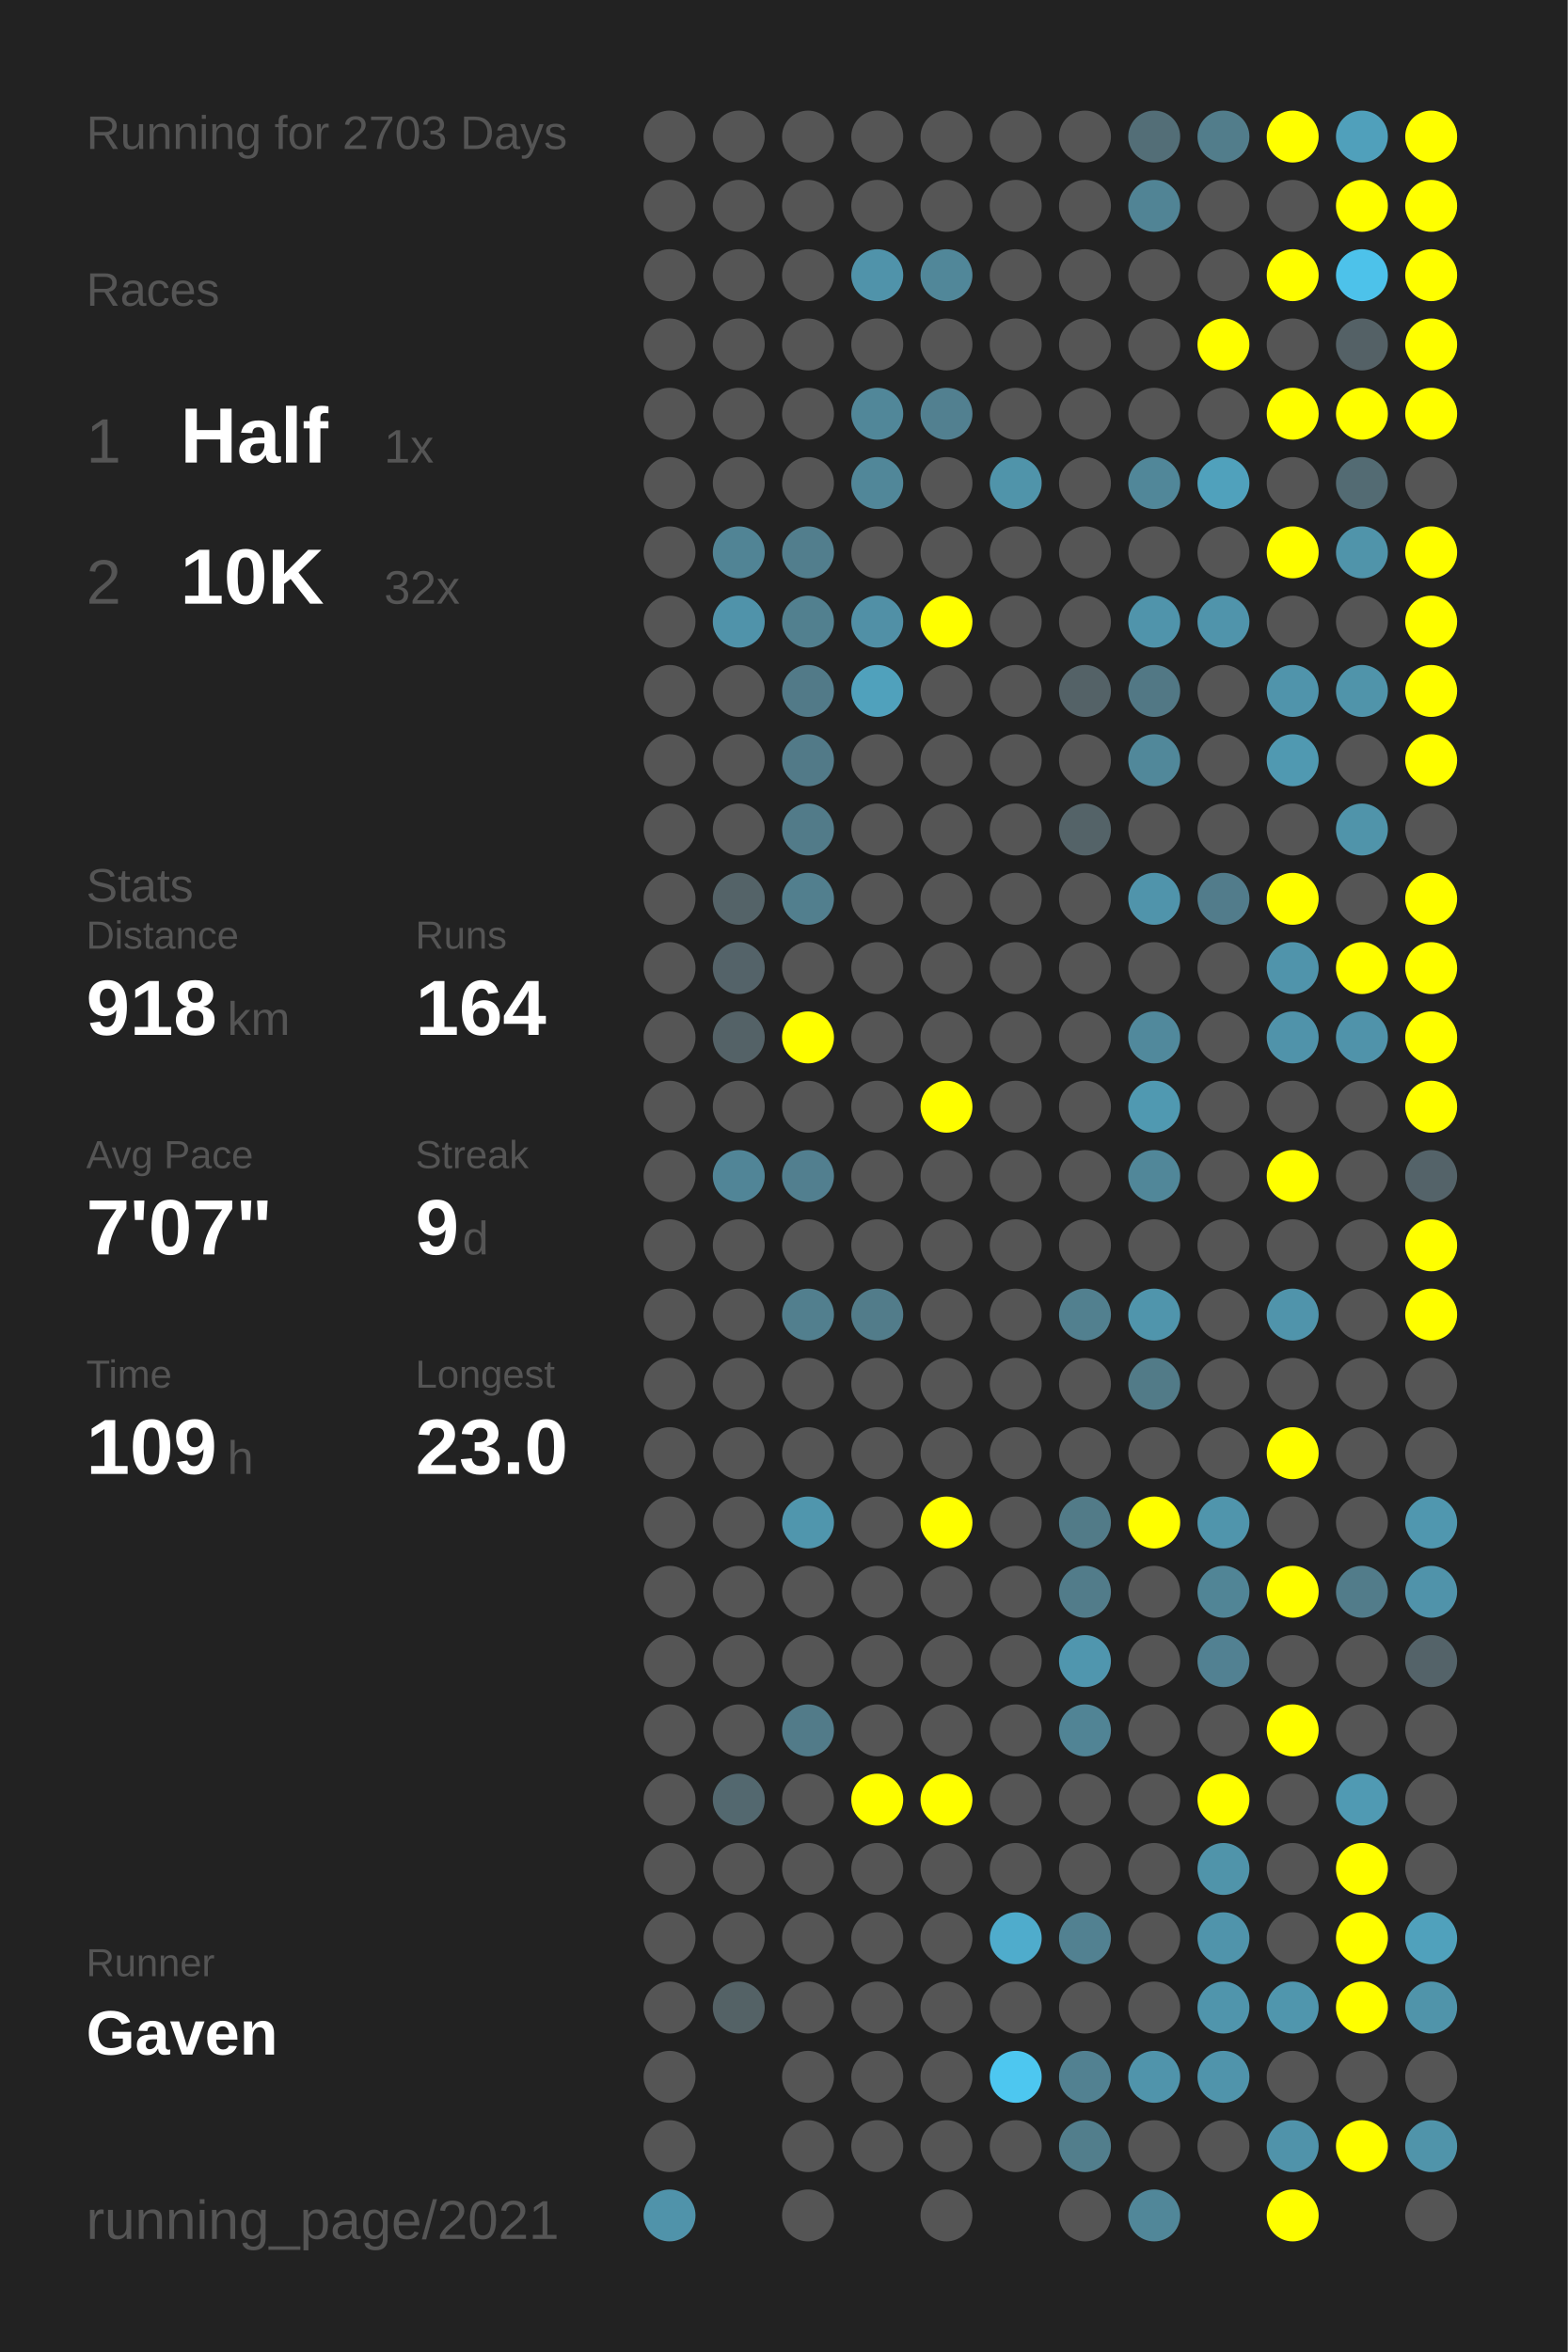
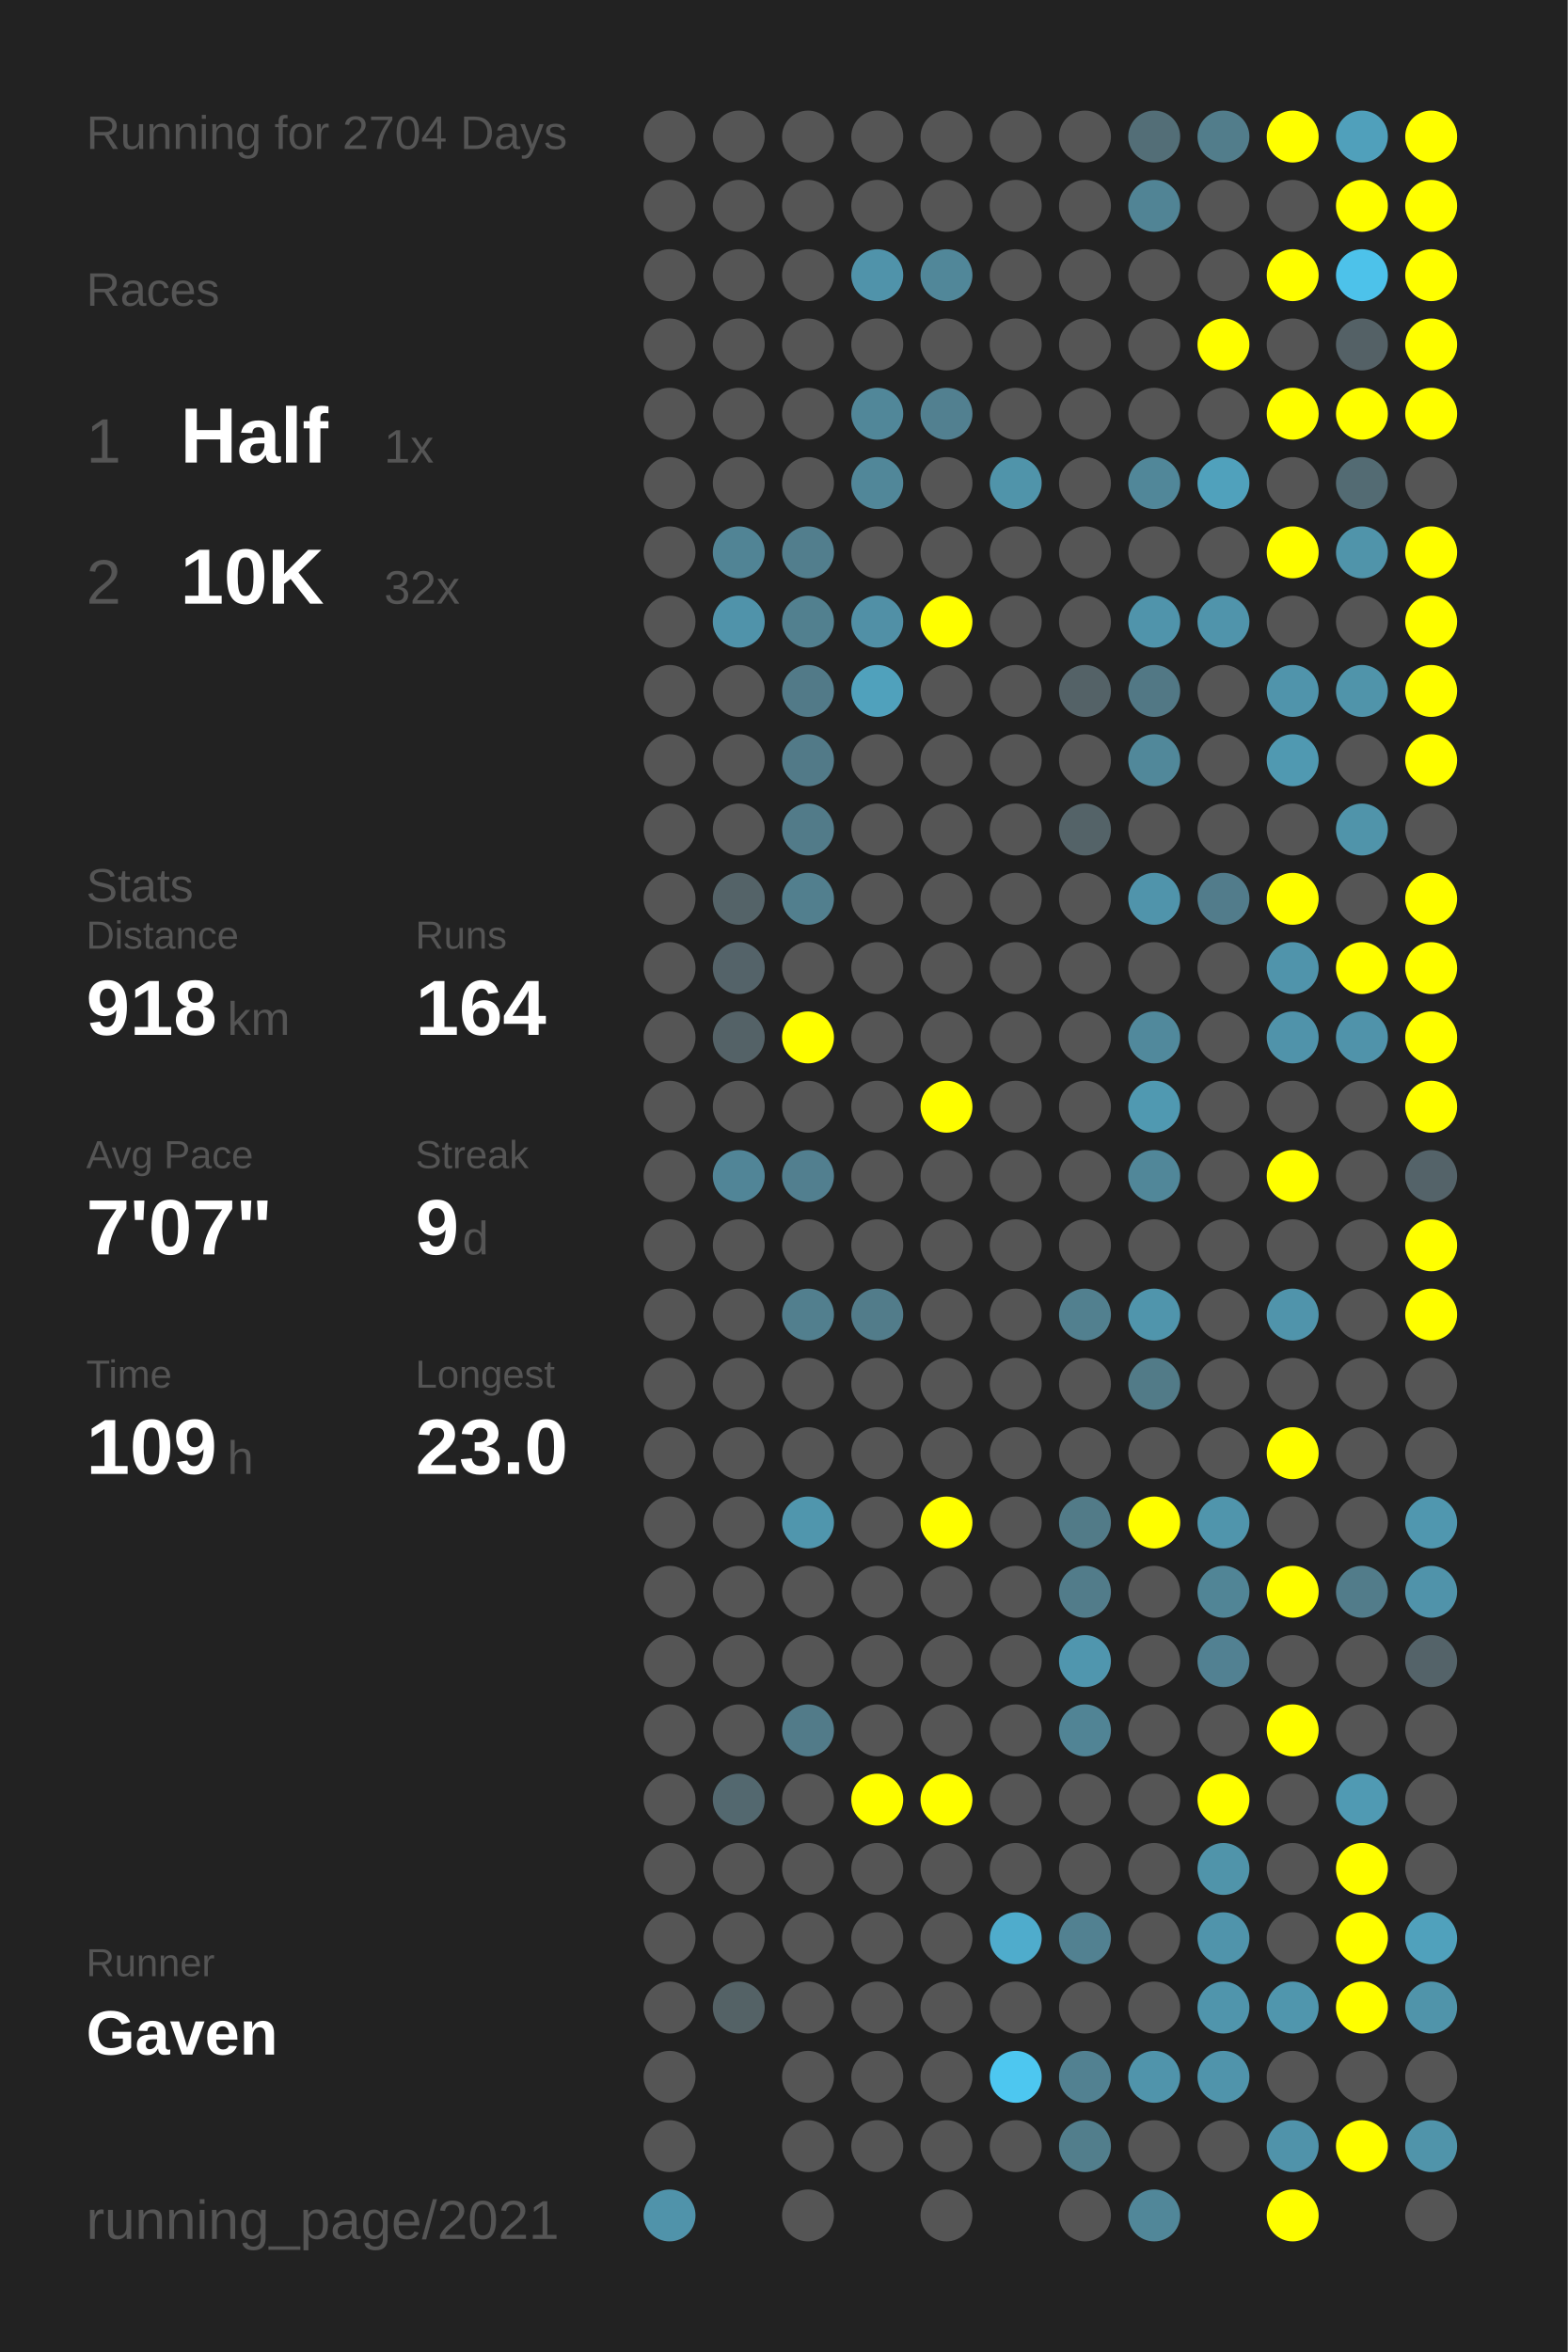
<svg xmlns="http://www.w3.org/2000/svg" baseProfile="full" height="300mm" version="1.1" viewBox="0,0,200,300" width="200mm">
  <defs />
  <rect fill="#222222" height="300" width="200" x="0" y="0" />
-   <text fill="#555555" style="font-size:6px; font-family:Arial;" x="11" y="19">Running for 2703 Days</text>
+   <text fill="#555555" style="font-size:6px; font-family:Arial;" x="11" y="19">Running for 2704 Days</text>
  <text fill="#555555" style="font-size:6px; font-family:Arial;" x="11" y="39">Races</text>
  <text fill="#555555" style="font-size:8px; font-family:Arial;" x="11" y="59">1</text>
  <text fill="#FFFFFF" style="font-size:10px; font-family:Arial; font-weight:bold;" x="23" y="59">Half</text>
  <text fill="#555555" style="font-size:6px; font-family:Arial;" x="49" y="59">1x</text>
  <text fill="#555555" style="font-size:8px; font-family:Arial;" x="11" y="77">2</text>
  <text fill="#FFFFFF" style="font-size:10px; font-family:Arial; font-weight:bold;" x="23" y="77">10K</text>
  <text fill="#555555" style="font-size:6px; font-family:Arial;" x="49" y="77">32x</text>
  <text fill="#555555" style="font-size:6px; font-family:Arial;" x="11" y="115">Stats</text>
  <text fill="#555555" style="font-size:5px; font-family:Arial;" x="11" y="121">Distance</text>
  <text fill="#FFFFFF" style="font-size:10px; font-family:Arial; font-weight:bold;" x="11" y="132">918</text>
  <text fill="#555555" style="font-size:6px; font-family:Arial;" x="29" y="132">km</text>
  <text fill="#555555" style="font-size:5px; font-family:Arial;" x="53" y="121">Runs</text>
  <text fill="#FFFFFF" style="font-size:10px; font-family:Arial; font-weight:bold;" x="53" y="132">164</text>
  <text fill="#555555" style="font-size:5px; font-family:Arial;" x="11" y="149">Avg Pace</text>
  <text fill="#FFFFFF" style="font-size:10px; font-family:Arial; font-weight:bold;" x="11" y="160">7'07"</text>
  <text fill="#555555" style="font-size:5px; font-family:Arial;" x="53" y="149">Streak</text>
  <text fill="#FFFFFF" style="font-size:10px; font-family:Arial; font-weight:bold;" x="53" y="160">9</text>
  <text fill="#555555" style="font-size:6px; font-family:Arial;" x="59" y="160">d</text>
  <text fill="#555555" style="font-size:5px; font-family:Arial;" x="11" y="177">Time</text>
  <text fill="#FFFFFF" style="font-size:10px; font-family:Arial; font-weight:bold;" x="11" y="188">109</text>
  <text fill="#555555" style="font-size:6px; font-family:Arial;" x="29" y="188">h</text>
  <text fill="#555555" style="font-size:5px; font-family:Arial;" x="53" y="177">Longest</text>
  <text fill="#FFFFFF" style="font-size:10px; font-family:Arial; font-weight:bold;" x="53" y="188">23.0</text>
  <text fill="#555555" style="font-size:5px; font-family:Arial;" x="11" y="252.065">Runner</text>
  <text fill="#FFFFFF" style="font-size:8px; font-family:Arial; font-weight:bold;" x="11" y="262.065">Gaven</text>
  <text fill="#555555" style="font-size:7px; font-family:Arial;" x="11" y="285.581">running_page/2021</text>
  <circle cx="85.417" cy="17.419" fill="#555555" r="3.312" />
  <circle cx="85.417" cy="26.258" fill="#555555" r="3.312" />
  <circle cx="85.417" cy="35.097" fill="#555555" r="3.312" />
  <circle cx="85.417" cy="43.935" fill="#555555" r="3.312" />
  <circle cx="85.417" cy="52.774" fill="#555555" r="3.312" />
  <circle cx="85.417" cy="61.613" fill="#555555" r="3.312" />
  <circle cx="85.417" cy="70.452" fill="#555555" r="3.312" />
  <circle cx="85.417" cy="79.29" fill="#555555" r="3.312" />
  <circle cx="85.417" cy="88.129" fill="#555555" r="3.312" />
  <circle cx="85.417" cy="96.968" fill="#555555" r="3.312" />
  <circle cx="85.417" cy="105.806" fill="#555555" r="3.312" />
  <circle cx="85.417" cy="114.645" fill="#555555" r="3.312" />
  <circle cx="85.417" cy="123.484" fill="#555555" r="3.312" />
  <circle cx="85.417" cy="132.323" fill="#555555" r="3.312" />
  <circle cx="85.417" cy="141.161" fill="#555555" r="3.312" />
  <circle cx="85.417" cy="150" fill="#555555" r="3.312" />
  <circle cx="85.417" cy="158.839" fill="#555555" r="3.312" />
  <circle cx="85.417" cy="167.677" fill="#555555" r="3.312" />
  <circle cx="85.417" cy="176.516" fill="#555555" r="3.312" />
  <circle cx="85.417" cy="185.355" fill="#555555" r="3.312" />
  <circle cx="85.417" cy="194.194" fill="#555555" r="3.312" />
  <circle cx="85.417" cy="203.032" fill="#555555" r="3.312" />
  <circle cx="85.417" cy="211.871" fill="#555555" r="3.312" />
  <circle cx="85.417" cy="220.71" fill="#555555" r="3.312" />
  <circle cx="85.417" cy="229.548" fill="#555555" r="3.312" />
  <circle cx="85.417" cy="238.387" fill="#555555" r="3.312" />
  <circle cx="85.417" cy="247.226" fill="#555555" r="3.312" />
  <circle cx="85.417" cy="256.065" fill="#555555" r="3.312" />
  <circle cx="85.417" cy="264.903" fill="#555555" r="3.312" />
  <circle cx="85.417" cy="273.742" fill="#555555" r="3.312" />
  <circle cx="85.417" cy="282.581" fill="#5093aa" r="3.312" />
  <circle cx="94.25" cy="17.419" fill="#555555" r="3.312" />
  <circle cx="94.25" cy="26.258" fill="#555555" r="3.312" />
  <circle cx="94.25" cy="35.097" fill="#555555" r="3.312" />
  <circle cx="94.25" cy="43.935" fill="#555555" r="3.312" />
  <circle cx="94.25" cy="52.774" fill="#555555" r="3.312" />
  <circle cx="94.25" cy="61.613" fill="#555555" r="3.312" />
  <circle cx="94.25" cy="70.452" fill="#518495" r="3.312" />
  <circle cx="94.25" cy="79.29" fill="#5093aa" r="3.312" />
  <circle cx="94.25" cy="88.129" fill="#555555" r="3.312" />
  <circle cx="94.25" cy="96.968" fill="#555555" r="3.312" />
  <circle cx="94.25" cy="105.806" fill="#555555" r="3.312" />
  <circle cx="94.25" cy="114.645" fill="#546368" r="3.312" />
  <circle cx="94.25" cy="123.484" fill="#546369" r="3.312" />
  <circle cx="94.25" cy="132.323" fill="#546267" r="3.312" />
  <circle cx="94.25" cy="141.161" fill="#555555" r="3.312" />
  <circle cx="94.25" cy="150" fill="#518597" r="3.312" />
  <circle cx="94.25" cy="158.839" fill="#555555" r="3.312" />
  <circle cx="94.25" cy="167.677" fill="#555555" r="3.312" />
  <circle cx="94.25" cy="176.516" fill="#555555" r="3.312" />
  <circle cx="94.25" cy="185.355" fill="#555555" r="3.312" />
  <circle cx="94.25" cy="194.194" fill="#555555" r="3.312" />
  <circle cx="94.25" cy="203.032" fill="#555555" r="3.312" />
  <circle cx="94.25" cy="211.871" fill="#555555" r="3.312" />
  <circle cx="94.25" cy="220.71" fill="#555555" r="3.312" />
  <circle cx="94.25" cy="229.548" fill="#53686f" r="3.312" />
  <circle cx="94.25" cy="238.387" fill="#555555" r="3.312" />
  <circle cx="94.25" cy="247.226" fill="#555555" r="3.312" />
  <circle cx="94.25" cy="256.065" fill="#546266" r="3.312" />
  <circle cx="103.083" cy="17.419" fill="#555555" r="3.312" />
  <circle cx="103.083" cy="26.258" fill="#555555" r="3.312" />
  <circle cx="103.083" cy="35.097" fill="#555555" r="3.312" />
  <circle cx="103.083" cy="43.935" fill="#555555" r="3.312" />
  <circle cx="103.083" cy="52.774" fill="#555555" r="3.312" />
  <circle cx="103.083" cy="61.613" fill="#555555" r="3.312" />
  <circle cx="103.083" cy="70.452" fill="#527e8d" r="3.312" />
  <circle cx="103.083" cy="79.29" fill="#52808f" r="3.312" />
  <circle cx="103.083" cy="88.129" fill="#527a88" r="3.312" />
  <circle cx="103.083" cy="96.968" fill="#527a88" r="3.312" />
  <circle cx="103.083" cy="105.806" fill="#527b89" r="3.312" />
  <circle cx="103.083" cy="114.645" fill="#527f8e" r="3.312" />
  <circle cx="103.083" cy="123.484" fill="#555555" r="3.312" />
  <circle cx="103.083" cy="132.323" fill="#FFFF00" r="3.312" />
  <circle cx="103.083" cy="141.161" fill="#555555" r="3.312" />
  <circle cx="103.083" cy="150" fill="#527f8f" r="3.312" />
  <circle cx="103.083" cy="158.839" fill="#555555" r="3.312" />
  <circle cx="103.083" cy="167.677" fill="#527f8e" r="3.312" />
  <circle cx="103.083" cy="176.516" fill="#555555" r="3.312" />
  <circle cx="103.083" cy="185.355" fill="#555555" r="3.312" />
  <circle cx="103.083" cy="194.194" fill="#5096ad" r="3.312" />
  <circle cx="103.083" cy="203.032" fill="#555555" r="3.312" />
  <circle cx="103.083" cy="211.871" fill="#555555" r="3.312" />
  <circle cx="103.083" cy="220.71" fill="#527b89" r="3.312" />
  <circle cx="103.083" cy="229.548" fill="#555555" r="3.312" />
  <circle cx="103.083" cy="238.387" fill="#555555" r="3.312" />
  <circle cx="103.083" cy="247.226" fill="#555555" r="3.312" />
  <circle cx="103.083" cy="256.065" fill="#555555" r="3.312" />
  <circle cx="103.083" cy="264.903" fill="#555555" r="3.312" />
  <circle cx="103.083" cy="273.742" fill="#555555" r="3.312" />
  <circle cx="103.083" cy="282.581" fill="#555555" r="3.312" />
  <circle cx="111.917" cy="17.419" fill="#555555" r="3.312" />
  <circle cx="111.917" cy="26.258" fill="#555555" r="3.312" />
  <circle cx="111.917" cy="35.097" fill="#5093aa" r="3.312" />
  <circle cx="111.917" cy="43.935" fill="#555555" r="3.312" />
  <circle cx="111.917" cy="52.774" fill="#518799" r="3.312" />
  <circle cx="111.917" cy="61.613" fill="#518799" r="3.312" />
  <circle cx="111.917" cy="70.452" fill="#555555" r="3.312" />
  <circle cx="111.917" cy="79.29" fill="#5190a6" r="3.312" />
  <circle cx="111.917" cy="88.129" fill="#50a1bc" r="3.312" />
  <circle cx="111.917" cy="96.968" fill="#555555" r="3.312" />
  <circle cx="111.917" cy="105.806" fill="#555555" r="3.312" />
  <circle cx="111.917" cy="114.645" fill="#555555" r="3.312" />
  <circle cx="111.917" cy="123.484" fill="#555555" r="3.312" />
  <circle cx="111.917" cy="132.323" fill="#555555" r="3.312" />
  <circle cx="111.917" cy="141.161" fill="#555555" r="3.312" />
  <circle cx="111.917" cy="150" fill="#555555" r="3.312" />
  <circle cx="111.917" cy="158.839" fill="#555555" r="3.312" />
  <circle cx="111.917" cy="167.677" fill="#527c8a" r="3.312" />
  <circle cx="111.917" cy="176.516" fill="#555555" r="3.312" />
  <circle cx="111.917" cy="185.355" fill="#555555" r="3.312" />
  <circle cx="111.917" cy="194.194" fill="#555555" r="3.312" />
  <circle cx="111.917" cy="203.032" fill="#555555" r="3.312" />
  <circle cx="111.917" cy="211.871" fill="#555555" r="3.312" />
  <circle cx="111.917" cy="220.71" fill="#555555" r="3.312" />
  <circle cx="111.917" cy="229.548" fill="#FFFF00" r="3.312" />
  <circle cx="111.917" cy="238.387" fill="#555555" r="3.312" />
  <circle cx="111.917" cy="247.226" fill="#555555" r="3.312" />
  <circle cx="111.917" cy="256.065" fill="#555555" r="3.312" />
  <circle cx="111.917" cy="264.903" fill="#555555" r="3.312" />
  <circle cx="111.917" cy="273.742" fill="#555555" r="3.312" />
  <circle cx="120.75" cy="17.419" fill="#555555" r="3.312" />
  <circle cx="120.75" cy="26.258" fill="#555555" r="3.312" />
  <circle cx="120.75" cy="35.097" fill="#518799" r="3.312" />
  <circle cx="120.75" cy="43.935" fill="#555555" r="3.312" />
  <circle cx="120.75" cy="52.774" fill="#528090" r="3.312" />
  <circle cx="120.75" cy="61.613" fill="#555555" r="3.312" />
  <circle cx="120.75" cy="70.452" fill="#555555" r="3.312" />
  <circle cx="120.75" cy="79.29" fill="#FFFF00" r="3.312" />
  <circle cx="120.75" cy="88.129" fill="#555555" r="3.312" />
  <circle cx="120.75" cy="96.968" fill="#555555" r="3.312" />
  <circle cx="120.75" cy="105.806" fill="#555555" r="3.312" />
  <circle cx="120.75" cy="114.645" fill="#555555" r="3.312" />
  <circle cx="120.75" cy="123.484" fill="#555555" r="3.312" />
  <circle cx="120.75" cy="132.323" fill="#555555" r="3.312" />
  <circle cx="120.75" cy="141.161" fill="#FFFF00" r="3.312" />
  <circle cx="120.75" cy="150" fill="#555555" r="3.312" />
  <circle cx="120.75" cy="158.839" fill="#555555" r="3.312" />
  <circle cx="120.75" cy="167.677" fill="#555555" r="3.312" />
  <circle cx="120.75" cy="176.516" fill="#555555" r="3.312" />
  <circle cx="120.75" cy="185.355" fill="#555555" r="3.312" />
  <circle cx="120.75" cy="194.194" fill="#FFFF00" r="3.312" />
  <circle cx="120.75" cy="203.032" fill="#555555" r="3.312" />
  <circle cx="120.75" cy="211.871" fill="#555555" r="3.312" />
  <circle cx="120.75" cy="220.71" fill="#555555" r="3.312" />
  <circle cx="120.75" cy="229.548" fill="#FFFF00" r="3.312" />
  <circle cx="120.75" cy="238.387" fill="#555555" r="3.312" />
  <circle cx="120.75" cy="247.226" fill="#555555" r="3.312" />
  <circle cx="120.75" cy="256.065" fill="#555555" r="3.312" />
  <circle cx="120.75" cy="264.903" fill="#555555" r="3.312" />
  <circle cx="120.75" cy="273.742" fill="#555555" r="3.312" />
  <circle cx="120.75" cy="282.581" fill="#555555" r="3.312" />
  <circle cx="129.583" cy="17.419" fill="#555555" r="3.312" />
  <circle cx="129.583" cy="26.258" fill="#555555" r="3.312" />
  <circle cx="129.583" cy="35.097" fill="#555555" r="3.312" />
  <circle cx="129.583" cy="43.935" fill="#555555" r="3.312" />
  <circle cx="129.583" cy="52.774" fill="#555555" r="3.312" />
  <circle cx="129.583" cy="61.613" fill="#5094aa" r="3.312" />
  <circle cx="129.583" cy="70.452" fill="#555555" r="3.312" />
  <circle cx="129.583" cy="79.29" fill="#555555" r="3.312" />
  <circle cx="129.583" cy="88.129" fill="#555555" r="3.312" />
  <circle cx="129.583" cy="96.968" fill="#555555" r="3.312" />
  <circle cx="129.583" cy="105.806" fill="#555555" r="3.312" />
  <circle cx="129.583" cy="114.645" fill="#555555" r="3.312" />
  <circle cx="129.583" cy="123.484" fill="#555555" r="3.312" />
  <circle cx="129.583" cy="132.323" fill="#555555" r="3.312" />
  <circle cx="129.583" cy="141.161" fill="#555555" r="3.312" />
  <circle cx="129.583" cy="150" fill="#555555" r="3.312" />
  <circle cx="129.583" cy="158.839" fill="#555555" r="3.312" />
  <circle cx="129.583" cy="167.677" fill="#555555" r="3.312" />
  <circle cx="129.583" cy="176.516" fill="#555555" r="3.312" />
  <circle cx="129.583" cy="185.355" fill="#555555" r="3.312" />
  <circle cx="129.583" cy="194.194" fill="#555555" r="3.312" />
  <circle cx="129.583" cy="203.032" fill="#555555" r="3.312" />
  <circle cx="129.583" cy="211.871" fill="#555555" r="3.312" />
  <circle cx="129.583" cy="220.71" fill="#555555" r="3.312" />
  <circle cx="129.583" cy="229.548" fill="#555555" r="3.312" />
  <circle cx="129.583" cy="238.387" fill="#555555" r="3.312" />
  <circle cx="129.583" cy="247.226" fill="#4faccc" r="3.312" />
  <circle cx="129.583" cy="256.065" fill="#555555" r="3.312" />
  <circle cx="129.583" cy="264.903" fill="#4dc7f0" r="3.312" />
  <circle cx="129.583" cy="273.742" fill="#555555" r="3.312" />
  <circle cx="138.417" cy="17.419" fill="#555555" r="3.312" />
  <circle cx="138.417" cy="26.258" fill="#555555" r="3.312" />
  <circle cx="138.417" cy="35.097" fill="#555555" r="3.312" />
  <circle cx="138.417" cy="43.935" fill="#555555" r="3.312" />
  <circle cx="138.417" cy="52.774" fill="#555555" r="3.312" />
  <circle cx="138.417" cy="61.613" fill="#555555" r="3.312" />
  <circle cx="138.417" cy="70.452" fill="#555555" r="3.312" />
  <circle cx="138.417" cy="79.29" fill="#555555" r="3.312" />
  <circle cx="138.417" cy="88.129" fill="#546267" r="3.312" />
  <circle cx="138.417" cy="96.968" fill="#555555" r="3.312" />
  <circle cx="138.417" cy="105.806" fill="#546368" r="3.312" />
  <circle cx="138.417" cy="114.645" fill="#555555" r="3.312" />
  <circle cx="138.417" cy="123.484" fill="#555555" r="3.312" />
  <circle cx="138.417" cy="132.323" fill="#555555" r="3.312" />
  <circle cx="138.417" cy="141.161" fill="#555555" r="3.312" />
  <circle cx="138.417" cy="150" fill="#555555" r="3.312" />
  <circle cx="138.417" cy="158.839" fill="#555555" r="3.312" />
  <circle cx="138.417" cy="167.677" fill="#52808f" r="3.312" />
  <circle cx="138.417" cy="176.516" fill="#555555" r="3.312" />
  <circle cx="138.417" cy="185.355" fill="#555555" r="3.312" />
  <circle cx="138.417" cy="194.194" fill="#527b88" r="3.312" />
  <circle cx="138.417" cy="203.032" fill="#527c8a" r="3.312" />
  <circle cx="138.417" cy="211.871" fill="#5096ae" r="3.312" />
  <circle cx="138.417" cy="220.71" fill="#518495" r="3.312" />
  <circle cx="138.417" cy="229.548" fill="#555555" r="3.312" />
  <circle cx="138.417" cy="238.387" fill="#555555" r="3.312" />
  <circle cx="138.417" cy="247.226" fill="#528191" r="3.312" />
  <circle cx="138.417" cy="256.065" fill="#555555" r="3.312" />
  <circle cx="138.417" cy="264.903" fill="#528191" r="3.312" />
  <circle cx="138.417" cy="273.742" fill="#527e8c" r="3.312" />
  <circle cx="138.417" cy="282.581" fill="#555555" r="3.312" />
  <circle cx="147.25" cy="17.419" fill="#536e77" r="3.312" />
  <circle cx="147.25" cy="26.258" fill="#518495" r="3.312" />
  <circle cx="147.25" cy="35.097" fill="#555555" r="3.312" />
  <circle cx="147.25" cy="43.935" fill="#555555" r="3.312" />
  <circle cx="147.25" cy="52.774" fill="#555555" r="3.312" />
  <circle cx="147.25" cy="61.613" fill="#518799" r="3.312" />
  <circle cx="147.25" cy="70.452" fill="#555555" r="3.312" />
  <circle cx="147.25" cy="79.29" fill="#5094ab" r="3.312" />
  <circle cx="147.25" cy="88.129" fill="#527885" r="3.312" />
  <circle cx="147.25" cy="96.968" fill="#51889a" r="3.312" />
  <circle cx="147.25" cy="105.806" fill="#555555" r="3.312" />
  <circle cx="147.25" cy="114.645" fill="#5094ab" r="3.312" />
  <circle cx="147.25" cy="123.484" fill="#555555" r="3.312" />
  <circle cx="147.25" cy="132.323" fill="#51899c" r="3.312" />
  <circle cx="147.25" cy="141.161" fill="#5099b1" r="3.312" />
  <circle cx="147.25" cy="150" fill="#518799" r="3.312" />
  <circle cx="147.25" cy="158.839" fill="#555555" r="3.312" />
  <circle cx="147.25" cy="167.677" fill="#5095ac" r="3.312" />
  <circle cx="147.25" cy="176.516" fill="#527b88" r="3.312" />
  <circle cx="147.25" cy="185.355" fill="#555555" r="3.312" />
  <circle cx="147.25" cy="194.194" fill="#FFFF00" r="3.312" />
  <circle cx="147.25" cy="203.032" fill="#555555" r="3.312" />
  <circle cx="147.25" cy="211.871" fill="#555555" r="3.312" />
  <circle cx="147.25" cy="220.71" fill="#555555" r="3.312" />
  <circle cx="147.25" cy="229.548" fill="#555555" r="3.312" />
  <circle cx="147.25" cy="238.387" fill="#555555" r="3.312" />
  <circle cx="147.25" cy="247.226" fill="#555555" r="3.312" />
  <circle cx="147.25" cy="256.065" fill="#555555" r="3.312" />
  <circle cx="147.25" cy="264.903" fill="#5094ab" r="3.312" />
  <circle cx="147.25" cy="273.742" fill="#555555" r="3.312" />
  <circle cx="147.25" cy="282.581" fill="#518799" r="3.312" />
  <circle cx="156.083" cy="17.419" fill="#527d8b" r="3.312" />
  <circle cx="156.083" cy="26.258" fill="#555555" r="3.312" />
  <circle cx="156.083" cy="35.097" fill="#555555" r="3.312" />
  <circle cx="156.083" cy="43.935" fill="#FFFF00" r="3.312" />
  <circle cx="156.083" cy="52.774" fill="#555555" r="3.312" />
  <circle cx="156.083" cy="61.613" fill="#50a1bc" r="3.312" />
  <circle cx="156.083" cy="70.452" fill="#555555" r="3.312" />
  <circle cx="156.083" cy="79.29" fill="#5094ab" r="3.312" />
  <circle cx="156.083" cy="88.129" fill="#555555" r="3.312" />
  <circle cx="156.083" cy="96.968" fill="#555555" r="3.312" />
  <circle cx="156.083" cy="105.806" fill="#555555" r="3.312" />
  <circle cx="156.083" cy="114.645" fill="#527c8b" r="3.312" />
  <circle cx="156.083" cy="123.484" fill="#555555" r="3.312" />
  <circle cx="156.083" cy="132.323" fill="#555555" r="3.312" />
  <circle cx="156.083" cy="141.161" fill="#555555" r="3.312" />
  <circle cx="156.083" cy="150" fill="#555555" r="3.312" />
  <circle cx="156.083" cy="158.839" fill="#555555" r="3.312" />
  <circle cx="156.083" cy="167.677" fill="#555555" r="3.312" />
  <circle cx="156.083" cy="176.516" fill="#555555" r="3.312" />
  <circle cx="156.083" cy="185.355" fill="#555555" r="3.312" />
  <circle cx="156.083" cy="194.194" fill="#5095ac" r="3.312" />
  <circle cx="156.083" cy="203.032" fill="#518596" r="3.312" />
  <circle cx="156.083" cy="211.871" fill="#528192" r="3.312" />
  <circle cx="156.083" cy="220.71" fill="#555555" r="3.312" />
  <circle cx="156.083" cy="229.548" fill="#FFFF00" r="3.312" />
  <circle cx="156.083" cy="238.387" fill="#5094aa" r="3.312" />
  <circle cx="156.083" cy="247.226" fill="#5094ab" r="3.312" />
  <circle cx="156.083" cy="256.065" fill="#5095ac" r="3.312" />
  <circle cx="156.083" cy="264.903" fill="#5094ab" r="3.312" />
  <circle cx="156.083" cy="273.742" fill="#555555" r="3.312" />
  <circle cx="164.917" cy="17.419" fill="#FFFF00" r="3.312" />
  <circle cx="164.917" cy="26.258" fill="#555555" r="3.312" />
  <circle cx="164.917" cy="35.097" fill="#FFFF00" r="3.312" />
  <circle cx="164.917" cy="43.935" fill="#555555" r="3.312" />
  <circle cx="164.917" cy="52.774" fill="#FFFF00" r="3.312" />
  <circle cx="164.917" cy="61.613" fill="#555555" r="3.312" />
  <circle cx="164.917" cy="70.452" fill="#FFFF00" r="3.312" />
  <circle cx="164.917" cy="79.29" fill="#555555" r="3.312" />
  <circle cx="164.917" cy="88.129" fill="#5094ab" r="3.312" />
  <circle cx="164.917" cy="96.968" fill="#5099b1" r="3.312" />
  <circle cx="164.917" cy="105.806" fill="#555555" r="3.312" />
  <circle cx="164.917" cy="114.645" fill="#FFFF00" r="3.312" />
  <circle cx="164.917" cy="123.484" fill="#5094ab" r="3.312" />
  <circle cx="164.917" cy="132.323" fill="#5093aa" r="3.312" />
  <circle cx="164.917" cy="141.161" fill="#555555" r="3.312" />
  <circle cx="164.917" cy="150" fill="#FFFF00" r="3.312" />
  <circle cx="164.917" cy="158.839" fill="#555555" r="3.312" />
  <circle cx="164.917" cy="167.677" fill="#5094ab" r="3.312" />
  <circle cx="164.917" cy="176.516" fill="#555555" r="3.312" />
  <circle cx="164.917" cy="185.355" fill="#FFFF00" r="3.312" />
  <circle cx="164.917" cy="194.194" fill="#555555" r="3.312" />
  <circle cx="164.917" cy="203.032" fill="#FFFF00" r="3.312" />
  <circle cx="164.917" cy="211.871" fill="#555555" r="3.312" />
  <circle cx="164.917" cy="220.71" fill="#FFFF00" r="3.312" />
  <circle cx="164.917" cy="229.548" fill="#555555" r="3.312" />
  <circle cx="164.917" cy="238.387" fill="#555555" r="3.312" />
  <circle cx="164.917" cy="247.226" fill="#555555" r="3.312" />
  <circle cx="164.917" cy="256.065" fill="#5096ad" r="3.312" />
  <circle cx="164.917" cy="264.903" fill="#555555" r="3.312" />
  <circle cx="164.917" cy="273.742" fill="#5093aa" r="3.312" />
  <circle cx="164.917" cy="282.581" fill="#FFFF00" r="3.312" />
  <circle cx="173.75" cy="17.419" fill="#50a0bb" r="3.312" />
  <circle cx="173.75" cy="26.258" fill="#FFFF00" r="3.312" />
  <circle cx="173.75" cy="35.097" fill="#4dc2ea" r="3.312" />
  <circle cx="173.75" cy="43.935" fill="#546166" r="3.312" />
  <circle cx="173.75" cy="52.774" fill="#FFFF00" r="3.312" />
  <circle cx="173.75" cy="61.613" fill="#536b73" r="3.312" />
  <circle cx="173.75" cy="70.452" fill="#5094aa" r="3.312" />
  <circle cx="173.75" cy="79.29" fill="#555555" r="3.312" />
  <circle cx="173.75" cy="88.129" fill="#5094aa" r="3.312" />
  <circle cx="173.75" cy="96.968" fill="#555555" r="3.312" />
  <circle cx="173.75" cy="105.806" fill="#5094aa" r="3.312" />
  <circle cx="173.75" cy="114.645" fill="#555555" r="3.312" />
  <circle cx="173.75" cy="123.484" fill="#FFFF00" r="3.312" />
  <circle cx="173.75" cy="132.323" fill="#5093aa" r="3.312" />
  <circle cx="173.75" cy="141.161" fill="#555555" r="3.312" />
  <circle cx="173.75" cy="150" fill="#555555" r="3.312" />
  <circle cx="173.75" cy="158.839" fill="#555555" r="3.312" />
  <circle cx="173.75" cy="167.677" fill="#555555" r="3.312" />
  <circle cx="173.75" cy="176.516" fill="#555555" r="3.312" />
  <circle cx="173.75" cy="185.355" fill="#555555" r="3.312" />
  <circle cx="173.75" cy="194.194" fill="#555555" r="3.312" />
  <circle cx="173.75" cy="203.032" fill="#527c8a" r="3.312" />
  <circle cx="173.75" cy="211.871" fill="#555555" r="3.312" />
  <circle cx="173.75" cy="220.71" fill="#555555" r="3.312" />
  <circle cx="173.75" cy="229.548" fill="#509ab3" r="3.312" />
  <circle cx="173.75" cy="238.387" fill="#FFFF00" r="3.312" />
  <circle cx="173.75" cy="247.226" fill="#FFFF00" r="3.312" />
  <circle cx="173.75" cy="256.065" fill="#FFFF00" r="3.312" />
  <circle cx="173.75" cy="264.903" fill="#555555" r="3.312" />
  <circle cx="173.75" cy="273.742" fill="#FFFF00" r="3.312" />
  <circle cx="182.583" cy="17.419" fill="#FFFF00" r="3.312" />
  <circle cx="182.583" cy="26.258" fill="#FFFF00" r="3.312" />
  <circle cx="182.583" cy="35.097" fill="#FFFF00" r="3.312" />
  <circle cx="182.583" cy="43.935" fill="#FFFF00" r="3.312" />
  <circle cx="182.583" cy="52.774" fill="#FFFF00" r="3.312" />
  <circle cx="182.583" cy="61.613" fill="#555555" r="3.312" />
  <circle cx="182.583" cy="70.452" fill="#FFFF00" r="3.312" />
  <circle cx="182.583" cy="79.29" fill="#FFFF00" r="3.312" />
  <circle cx="182.583" cy="88.129" fill="#FFFF00" r="3.312" />
  <circle cx="182.583" cy="96.968" fill="#FFFF00" r="3.312" />
  <circle cx="182.583" cy="105.806" fill="#555555" r="3.312" />
  <circle cx="182.583" cy="114.645" fill="#FFFF00" r="3.312" />
  <circle cx="182.583" cy="123.484" fill="#FFFF00" r="3.312" />
  <circle cx="182.583" cy="132.323" fill="#FFFF00" r="3.312" />
  <circle cx="182.583" cy="141.161" fill="#FFFF00" r="3.312" />
  <circle cx="182.583" cy="150" fill="#546369" r="3.312" />
  <circle cx="182.583" cy="158.839" fill="#FFFF00" r="3.312" />
  <circle cx="182.583" cy="167.677" fill="#FFFF00" r="3.312" />
  <circle cx="182.583" cy="176.516" fill="#555555" r="3.312" />
  <circle cx="182.583" cy="185.355" fill="#555555" r="3.312" />
  <circle cx="182.583" cy="194.194" fill="#5097af" r="3.312" />
  <circle cx="182.583" cy="203.032" fill="#5093aa" r="3.312" />
  <circle cx="182.583" cy="211.871" fill="#546369" r="3.312" />
  <circle cx="182.583" cy="220.71" fill="#555555" r="3.312" />
  <circle cx="182.583" cy="229.548" fill="#555555" r="3.312" />
  <circle cx="182.583" cy="238.387" fill="#555555" r="3.312" />
  <circle cx="182.583" cy="247.226" fill="#50a1bc" r="3.312" />
  <circle cx="182.583" cy="256.065" fill="#5094aa" r="3.312" />
  <circle cx="182.583" cy="264.903" fill="#555555" r="3.312" />
  <circle cx="182.583" cy="273.742" fill="#5094aa" r="3.312" />
  <circle cx="182.583" cy="282.581" fill="#555555" r="3.312" />
</svg>
